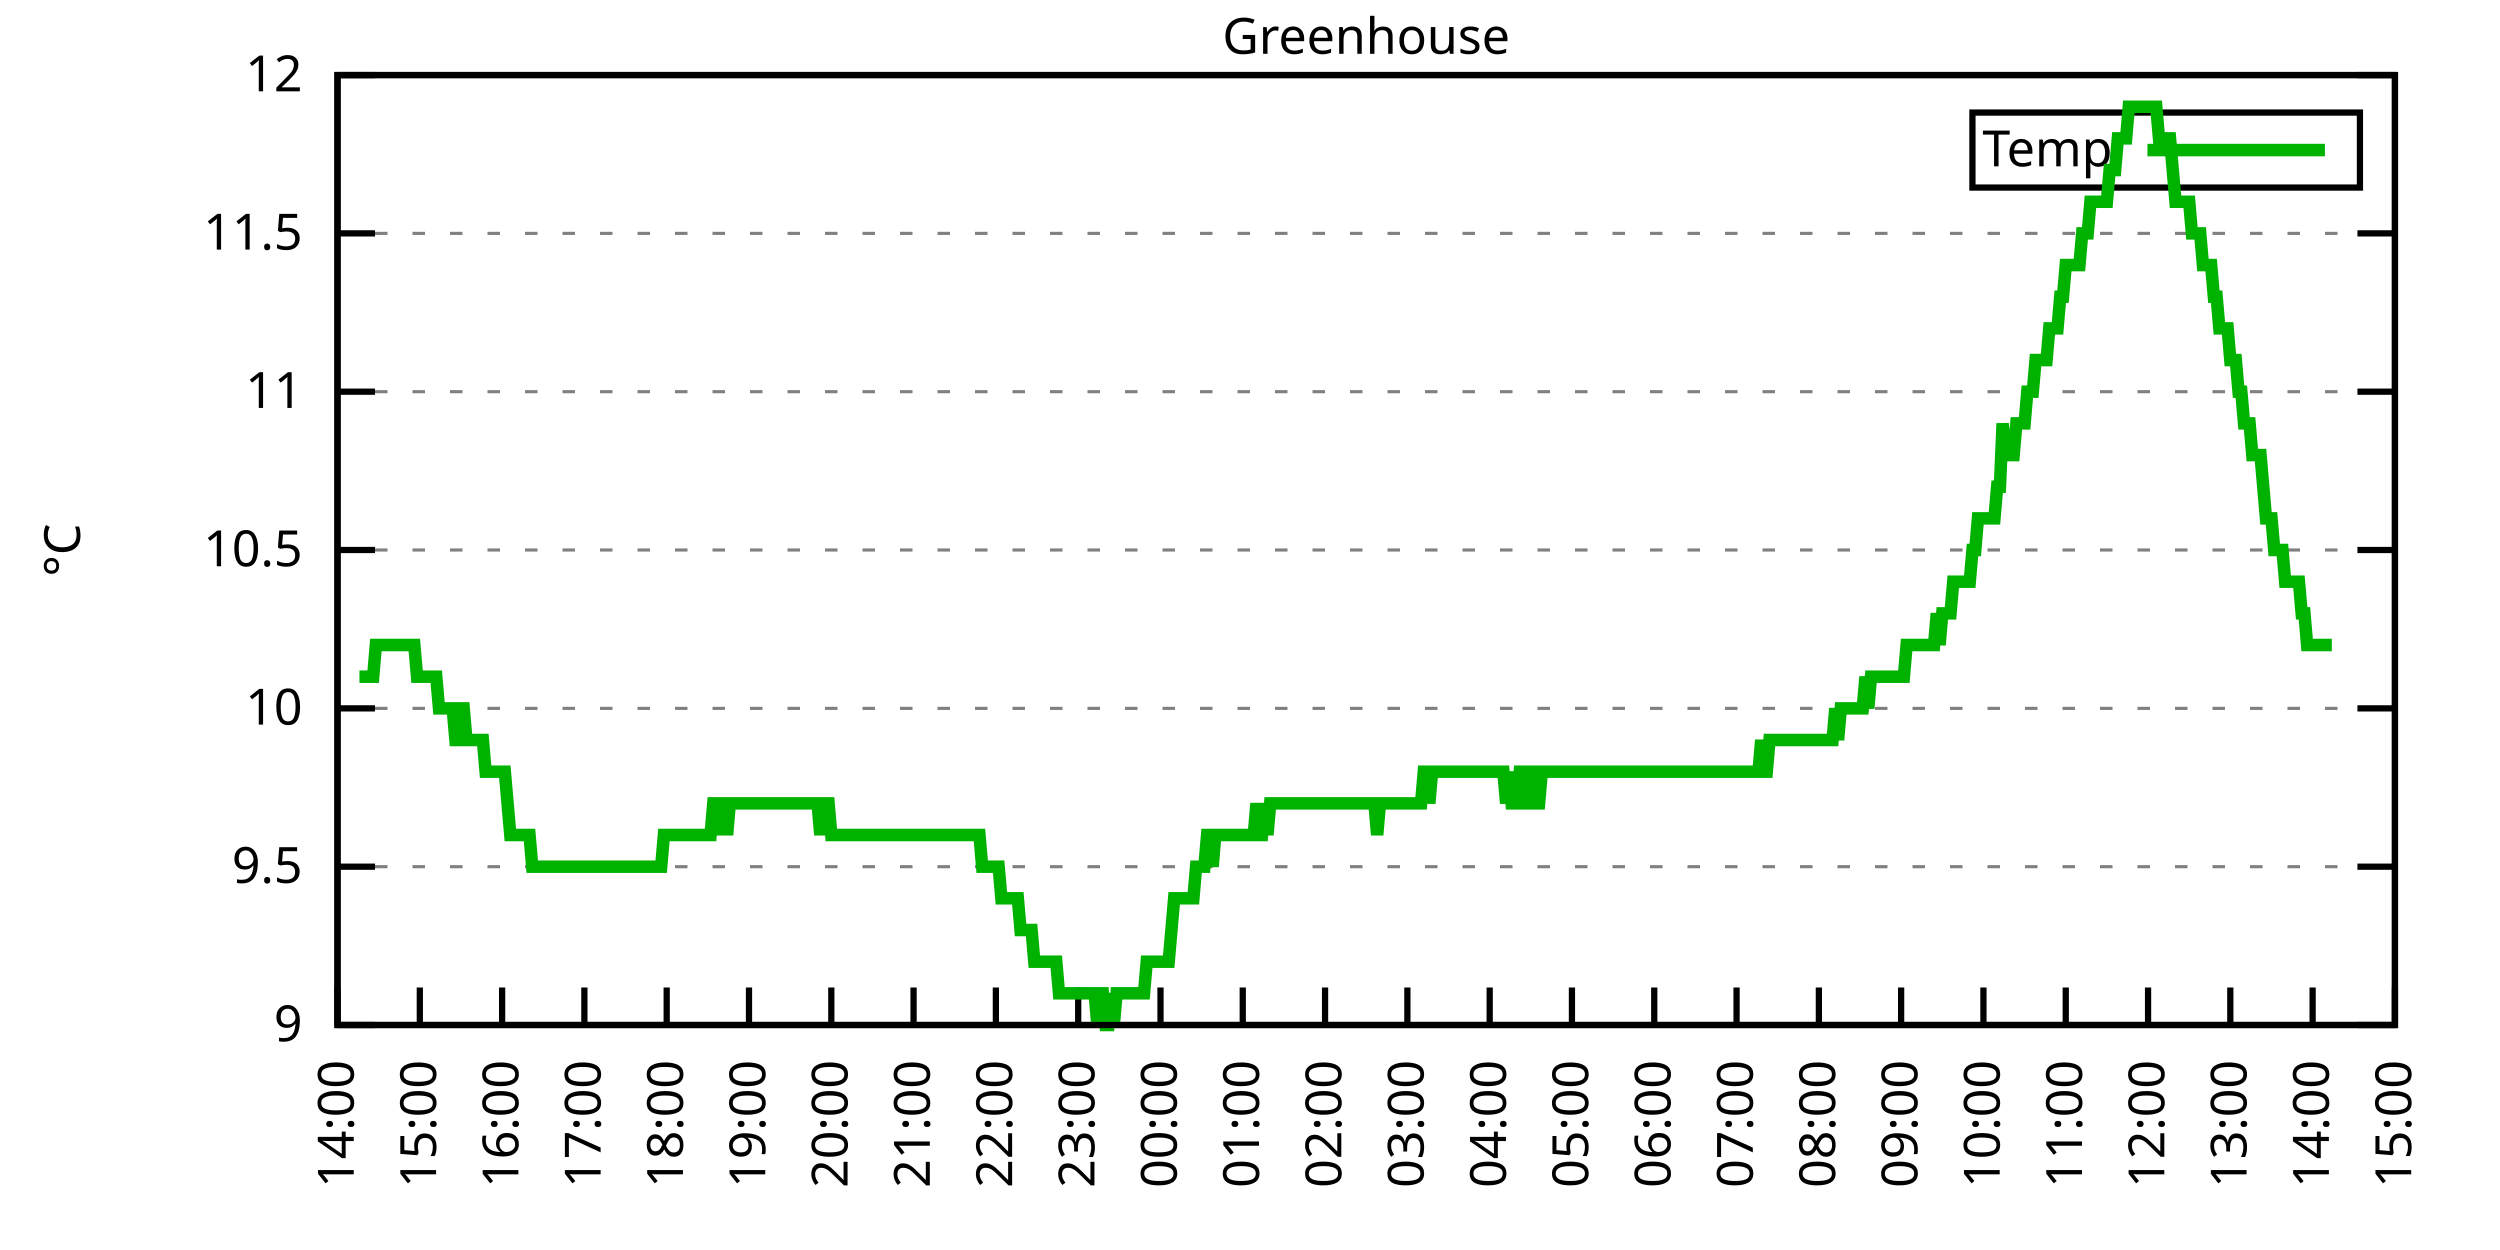
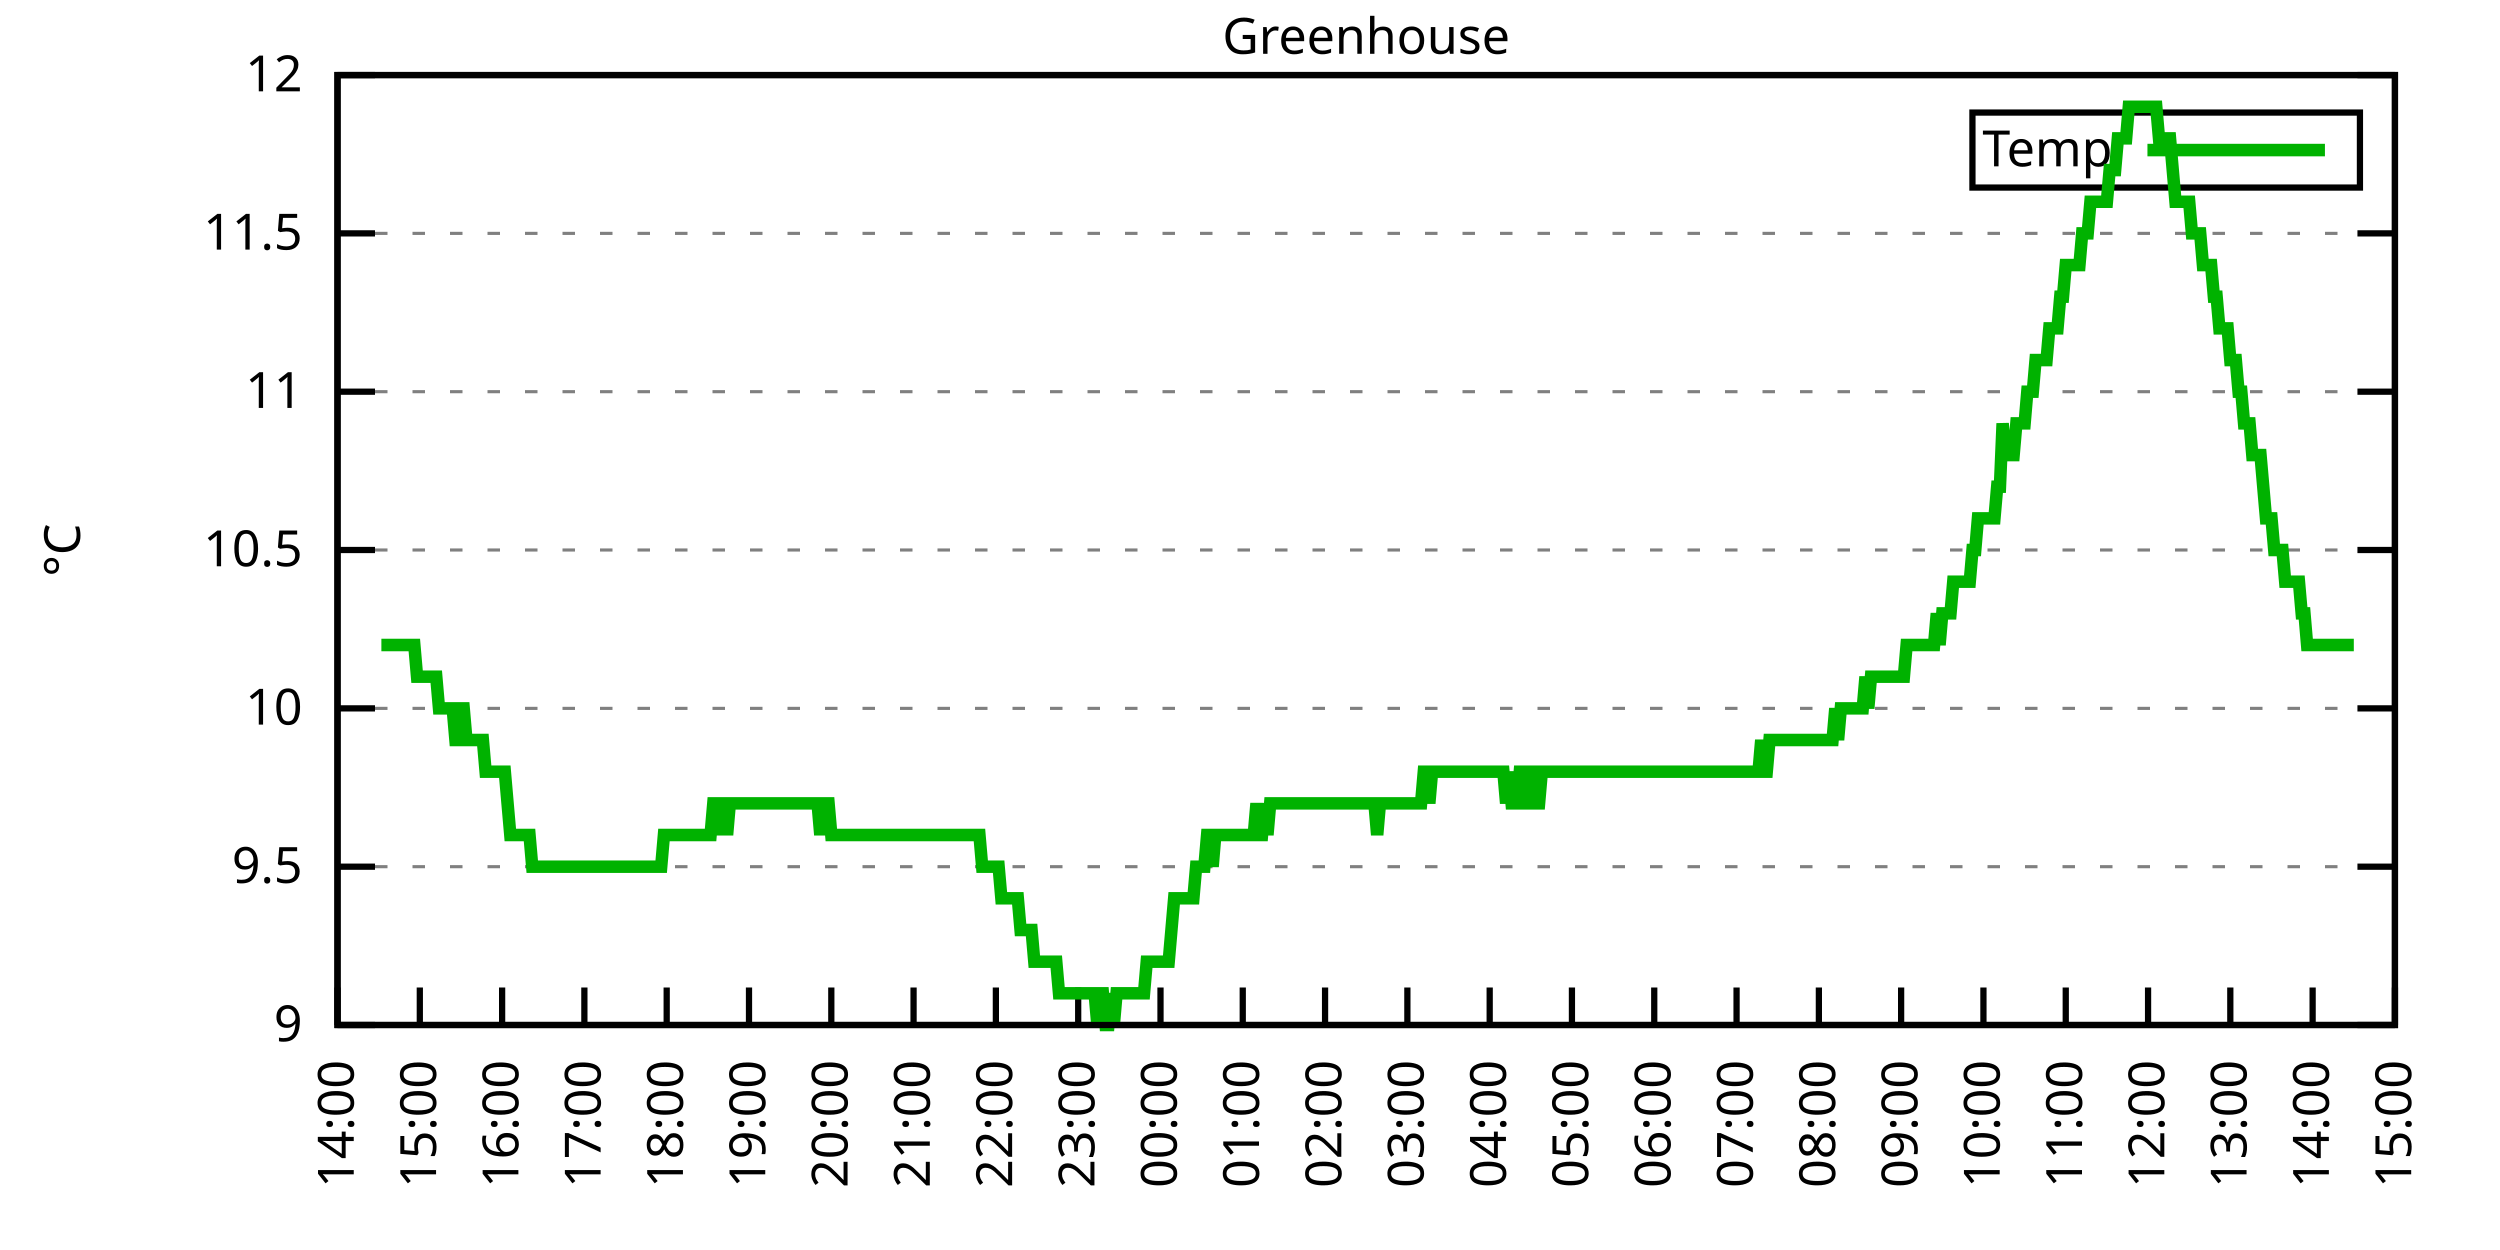
<svg xmlns="http://www.w3.org/2000/svg" xmlns:xlink="http://www.w3.org/1999/xlink" width="400" height="200" viewBox="0 0 400 200">
  <g id="gnuplot_canvas">
    <rect x="0" y="0" width="400" height="200" fill="none" />
    <defs>
      <circle id="gpDot" r="0.5" stroke-width="0.5" stroke="currentColor" />
      <path id="gpPt0" stroke-width="0.333" stroke="currentColor" d="M-1,0 h2 M0,-1 v2" />
      <path id="gpPt1" stroke-width="0.333" stroke="currentColor" d="M-1,-1 L1,1 M1,-1 L-1,1" />
      <path id="gpPt2" stroke-width="0.333" stroke="currentColor" d="M-1,0 L1,0 M0,-1 L0,1 M-1,-1 L1,1 M-1,1 L1,-1" />
      <rect id="gpPt3" stroke-width="0.333" stroke="currentColor" x="-1" y="-1" width="2" height="2" />
      <rect id="gpPt4" stroke-width="0.333" stroke="currentColor" fill="currentColor" x="-1" y="-1" width="2" height="2" />
      <circle id="gpPt5" stroke-width="0.333" stroke="currentColor" cx="0" cy="0" r="1" />
      <use xlink:href="#gpPt5" id="gpPt6" fill="currentColor" stroke="none" />
      <path id="gpPt7" stroke-width="0.333" stroke="currentColor" d="M0,-1.33 L-1.33,0.67 L1.33,0.67 z" />
      <use xlink:href="#gpPt7" id="gpPt8" fill="currentColor" stroke="none" />
      <use xlink:href="#gpPt7" id="gpPt9" stroke="currentColor" transform="rotate(180)" />
      <use xlink:href="#gpPt9" id="gpPt10" fill="currentColor" stroke="none" />
      <use xlink:href="#gpPt3" id="gpPt11" stroke="currentColor" transform="rotate(45)" />
      <use xlink:href="#gpPt11" id="gpPt12" fill="currentColor" stroke="none" />
      <path id="gpPt13" stroke-width="0.333" stroke="currentColor" d="M0,1.330 L1.265,0.411 L0.782,-1.067 L-0.782,-1.076 L-1.265,0.411 z" />
      <use xlink:href="#gpPt13" id="gpPt14" fill="currentColor" stroke="none" />
      <filter id="textbox" filterUnits="objectBoundingBox" x="0" y="0" height="1" width="1">
        <feFlood flood-color="white" flood-opacity="1" result="bgnd" />
        <feComposite in="SourceGraphic" in2="bgnd" operator="atop" />
      </filter>
      <filter id="greybox" filterUnits="objectBoundingBox" x="0" y="0" height="1" width="1">
        <feFlood flood-color="lightgrey" flood-opacity="1" result="grey" />
        <feComposite in="SourceGraphic" in2="grey" operator="atop" />
      </filter>
    </defs>
    <g fill="none" color="white" stroke="currentColor" stroke-width="1.00" stroke-linecap="butt" stroke-linejoin="miter">
</g>
    <g fill="none" color="black" stroke="currentColor" stroke-width="1.00" stroke-linecap="butt" stroke-linejoin="miter">
      <g stroke="none" shape-rendering="crispEdges">
        <polygon fill="rgb(255, 255, 255)" points="54.00,164.00 383.18,164.00 383.18,12.02 54.00,12.02 " />
      </g>
    </g>
    <g fill="none" color="black" stroke="currentColor" stroke-width="1.00" stroke-linecap="butt" stroke-linejoin="miter">
</g>
    <g fill="none" color="black" stroke="black" stroke-width="0.50" stroke-linecap="butt" stroke-linejoin="miter">
</g>
    <g fill="none" color="gray" stroke="currentColor" stroke-width="0.50" stroke-linecap="butt" stroke-linejoin="miter">
      <path stroke="gray" stroke-dasharray="2,4" class="gridline" d="M54.00,164.00 L383.19,164.00  " />
    </g>
    <g fill="none" color="gray" stroke="gray" stroke-width="1.00" stroke-linecap="butt" stroke-linejoin="miter">
</g>
    <g fill="none" color="black" stroke="currentColor" stroke-width="1.00" stroke-linecap="butt" stroke-linejoin="miter">
      <path stroke="black" d="M54.00,164.00 L60.00,164.00 M383.19,164.00 L377.19,164.00  " />
      <g transform="translate(48.40,166.60)" stroke="none" fill="black" font-family="Sans" font-size="8.00" text-anchor="end">
        <text>
          <tspan font-family="Sans"> 9</tspan>
        </text>
      </g>
    </g>
    <g fill="none" color="black" stroke="currentColor" stroke-width="1.00" stroke-linecap="butt" stroke-linejoin="miter">
</g>
    <g fill="none" color="black" stroke="black" stroke-width="0.50" stroke-linecap="butt" stroke-linejoin="miter">
</g>
    <g fill="none" color="gray" stroke="currentColor" stroke-width="0.50" stroke-linecap="butt" stroke-linejoin="miter">
      <path stroke="gray" stroke-dasharray="2,4" class="gridline" d="M54.00,138.67 L383.19,138.67  " />
    </g>
    <g fill="none" color="gray" stroke="gray" stroke-width="1.00" stroke-linecap="butt" stroke-linejoin="miter">
</g>
    <g fill="none" color="black" stroke="currentColor" stroke-width="1.00" stroke-linecap="butt" stroke-linejoin="miter">
      <path stroke="black" d="M54.00,138.67 L60.00,138.67 M383.19,138.67 L377.19,138.67  " />
      <g transform="translate(48.40,141.27)" stroke="none" fill="black" font-family="Sans" font-size="8.00" text-anchor="end">
        <text>
          <tspan font-family="Sans"> 9.5</tspan>
        </text>
      </g>
    </g>
    <g fill="none" color="black" stroke="currentColor" stroke-width="1.00" stroke-linecap="butt" stroke-linejoin="miter">
</g>
    <g fill="none" color="black" stroke="black" stroke-width="0.50" stroke-linecap="butt" stroke-linejoin="miter">
</g>
    <g fill="none" color="gray" stroke="currentColor" stroke-width="0.50" stroke-linecap="butt" stroke-linejoin="miter">
      <path stroke="gray" stroke-dasharray="2,4" class="gridline" d="M54.00,113.34 L383.19,113.34  " />
    </g>
    <g fill="none" color="gray" stroke="gray" stroke-width="1.00" stroke-linecap="butt" stroke-linejoin="miter">
</g>
    <g fill="none" color="black" stroke="currentColor" stroke-width="1.00" stroke-linecap="butt" stroke-linejoin="miter">
      <path stroke="black" d="M54.00,113.34 L60.00,113.34 M383.19,113.34 L377.19,113.34  " />
      <g transform="translate(48.40,115.94)" stroke="none" fill="black" font-family="Sans" font-size="8.00" text-anchor="end">
        <text>
          <tspan font-family="Sans"> 10</tspan>
        </text>
      </g>
    </g>
    <g fill="none" color="black" stroke="currentColor" stroke-width="1.00" stroke-linecap="butt" stroke-linejoin="miter">
</g>
    <g fill="none" color="black" stroke="black" stroke-width="0.50" stroke-linecap="butt" stroke-linejoin="miter">
</g>
    <g fill="none" color="gray" stroke="currentColor" stroke-width="0.50" stroke-linecap="butt" stroke-linejoin="miter">
      <path stroke="gray" stroke-dasharray="2,4" class="gridline" d="M54.00,88.00 L383.19,88.00  " />
    </g>
    <g fill="none" color="gray" stroke="gray" stroke-width="1.00" stroke-linecap="butt" stroke-linejoin="miter">
</g>
    <g fill="none" color="black" stroke="currentColor" stroke-width="1.00" stroke-linecap="butt" stroke-linejoin="miter">
      <path stroke="black" d="M54.00,88.00 L60.00,88.00 M383.19,88.00 L377.19,88.00  " />
      <g transform="translate(48.40,90.60)" stroke="none" fill="black" font-family="Sans" font-size="8.00" text-anchor="end">
        <text>
          <tspan font-family="Sans"> 10.5</tspan>
        </text>
      </g>
    </g>
    <g fill="none" color="black" stroke="currentColor" stroke-width="1.00" stroke-linecap="butt" stroke-linejoin="miter">
</g>
    <g fill="none" color="black" stroke="black" stroke-width="0.50" stroke-linecap="butt" stroke-linejoin="miter">
</g>
    <g fill="none" color="gray" stroke="currentColor" stroke-width="0.50" stroke-linecap="butt" stroke-linejoin="miter">
      <path stroke="gray" stroke-dasharray="2,4" class="gridline" d="M54.00,62.67 L383.19,62.67  " />
    </g>
    <g fill="none" color="gray" stroke="gray" stroke-width="1.00" stroke-linecap="butt" stroke-linejoin="miter">
</g>
    <g fill="none" color="black" stroke="currentColor" stroke-width="1.00" stroke-linecap="butt" stroke-linejoin="miter">
      <path stroke="black" d="M54.00,62.67 L60.00,62.67 M383.19,62.67 L377.19,62.67  " />
      <g transform="translate(48.40,65.27)" stroke="none" fill="black" font-family="Sans" font-size="8.00" text-anchor="end">
        <text>
          <tspan font-family="Sans"> 11</tspan>
        </text>
      </g>
    </g>
    <g fill="none" color="black" stroke="currentColor" stroke-width="1.00" stroke-linecap="butt" stroke-linejoin="miter">
</g>
    <g fill="none" color="black" stroke="black" stroke-width="0.50" stroke-linecap="butt" stroke-linejoin="miter">
</g>
    <g fill="none" color="gray" stroke="currentColor" stroke-width="0.50" stroke-linecap="butt" stroke-linejoin="miter">
      <path stroke="gray" stroke-dasharray="2,4" class="gridline" d="M54.00,37.34 L383.19,37.34  " />
    </g>
    <g fill="none" color="gray" stroke="gray" stroke-width="1.00" stroke-linecap="butt" stroke-linejoin="miter">
</g>
    <g fill="none" color="black" stroke="currentColor" stroke-width="1.00" stroke-linecap="butt" stroke-linejoin="miter">
      <path stroke="black" d="M54.00,37.34 L60.00,37.34 M383.19,37.34 L377.19,37.34  " />
      <g transform="translate(48.40,39.94)" stroke="none" fill="black" font-family="Sans" font-size="8.00" text-anchor="end">
        <text>
          <tspan font-family="Sans"> 11.5</tspan>
        </text>
      </g>
    </g>
    <g fill="none" color="black" stroke="currentColor" stroke-width="1.00" stroke-linecap="butt" stroke-linejoin="miter">
</g>
    <g fill="none" color="black" stroke="black" stroke-width="0.50" stroke-linecap="butt" stroke-linejoin="miter">
</g>
    <g fill="none" color="gray" stroke="currentColor" stroke-width="0.50" stroke-linecap="butt" stroke-linejoin="miter">
      <path stroke="gray" stroke-dasharray="2,4" class="gridline" d="M54.00,12.01 L383.19,12.01  " />
    </g>
    <g fill="none" color="gray" stroke="gray" stroke-width="1.00" stroke-linecap="butt" stroke-linejoin="miter">
</g>
    <g fill="none" color="black" stroke="currentColor" stroke-width="1.00" stroke-linecap="butt" stroke-linejoin="miter">
      <path stroke="black" d="M54.00,12.01 L60.00,12.01 M383.19,12.01 L377.19,12.01  " />
      <g transform="translate(48.40,14.61)" stroke="none" fill="black" font-family="Sans" font-size="8.00" text-anchor="end">
        <text>
          <tspan font-family="Sans"> 12</tspan>
        </text>
      </g>
    </g>
    <g fill="none" color="black" stroke="currentColor" stroke-width="1.00" stroke-linecap="butt" stroke-linejoin="miter">
      <path stroke="black" d="M54.00,164.00 L54.00,158.00  " />
      <g transform="translate(56.60,169.60) rotate(270.00)" stroke="none" fill="black" font-family="Sans" font-size="8.00" text-anchor="end">
        <text>
          <tspan font-family="Sans">14:00</tspan>
        </text>
      </g>
    </g>
    <g fill="none" color="black" stroke="currentColor" stroke-width="1.00" stroke-linecap="butt" stroke-linejoin="miter">
      <path stroke="black" d="M67.17,164.00 L67.17,158.00  " />
      <g transform="translate(69.77,169.60) rotate(270.00)" stroke="none" fill="black" font-family="Sans" font-size="8.00" text-anchor="end">
        <text>
          <tspan font-family="Sans">15:00</tspan>
        </text>
      </g>
    </g>
    <g fill="none" color="black" stroke="currentColor" stroke-width="1.00" stroke-linecap="butt" stroke-linejoin="miter">
      <path stroke="black" d="M80.34,164.00 L80.34,158.00  " />
      <g transform="translate(82.94,169.60) rotate(270.00)" stroke="none" fill="black" font-family="Sans" font-size="8.00" text-anchor="end">
        <text>
          <tspan font-family="Sans">16:00</tspan>
        </text>
      </g>
    </g>
    <g fill="none" color="black" stroke="currentColor" stroke-width="1.00" stroke-linecap="butt" stroke-linejoin="miter">
      <path stroke="black" d="M93.50,164.00 L93.50,158.00  " />
      <g transform="translate(96.10,169.60) rotate(270.00)" stroke="none" fill="black" font-family="Sans" font-size="8.00" text-anchor="end">
        <text>
          <tspan font-family="Sans">17:00</tspan>
        </text>
      </g>
    </g>
    <g fill="none" color="black" stroke="currentColor" stroke-width="1.00" stroke-linecap="butt" stroke-linejoin="miter">
      <path stroke="black" d="M106.67,164.00 L106.67,158.00  " />
      <g transform="translate(109.27,169.60) rotate(270.00)" stroke="none" fill="black" font-family="Sans" font-size="8.00" text-anchor="end">
        <text>
          <tspan font-family="Sans">18:00</tspan>
        </text>
      </g>
    </g>
    <g fill="none" color="black" stroke="currentColor" stroke-width="1.00" stroke-linecap="butt" stroke-linejoin="miter">
      <path stroke="black" d="M119.84,164.00 L119.84,158.00  " />
      <g transform="translate(122.44,169.60) rotate(270.00)" stroke="none" fill="black" font-family="Sans" font-size="8.00" text-anchor="end">
        <text>
          <tspan font-family="Sans">19:00</tspan>
        </text>
      </g>
    </g>
    <g fill="none" color="black" stroke="currentColor" stroke-width="1.00" stroke-linecap="butt" stroke-linejoin="miter">
      <path stroke="black" d="M133.01,164.00 L133.01,158.00  " />
      <g transform="translate(135.61,169.60) rotate(270.00)" stroke="none" fill="black" font-family="Sans" font-size="8.00" text-anchor="end">
        <text>
          <tspan font-family="Sans">20:00</tspan>
        </text>
      </g>
    </g>
    <g fill="none" color="black" stroke="currentColor" stroke-width="1.00" stroke-linecap="butt" stroke-linejoin="miter">
      <path stroke="black" d="M146.17,164.00 L146.17,158.00  " />
      <g transform="translate(148.77,169.60) rotate(270.00)" stroke="none" fill="black" font-family="Sans" font-size="8.00" text-anchor="end">
        <text>
          <tspan font-family="Sans">21:00</tspan>
        </text>
      </g>
    </g>
    <g fill="none" color="black" stroke="currentColor" stroke-width="1.00" stroke-linecap="butt" stroke-linejoin="miter">
      <path stroke="black" d="M159.34,164.00 L159.34,158.00  " />
      <g transform="translate(161.94,169.60) rotate(270.00)" stroke="none" fill="black" font-family="Sans" font-size="8.00" text-anchor="end">
        <text>
          <tspan font-family="Sans">22:00</tspan>
        </text>
      </g>
    </g>
    <g fill="none" color="black" stroke="currentColor" stroke-width="1.00" stroke-linecap="butt" stroke-linejoin="miter">
      <path stroke="black" d="M172.51,164.00 L172.51,158.00  " />
      <g transform="translate(175.11,169.60) rotate(270.00)" stroke="none" fill="black" font-family="Sans" font-size="8.00" text-anchor="end">
        <text>
          <tspan font-family="Sans">23:00</tspan>
        </text>
      </g>
    </g>
    <g fill="none" color="black" stroke="currentColor" stroke-width="1.00" stroke-linecap="butt" stroke-linejoin="miter">
      <path stroke="black" d="M185.68,164.00 L185.68,158.00  " />
      <g transform="translate(188.28,169.60) rotate(270.00)" stroke="none" fill="black" font-family="Sans" font-size="8.00" text-anchor="end">
        <text>
          <tspan font-family="Sans">00:00</tspan>
        </text>
      </g>
    </g>
    <g fill="none" color="black" stroke="currentColor" stroke-width="1.00" stroke-linecap="butt" stroke-linejoin="miter">
      <path stroke="black" d="M198.84,164.00 L198.84,158.00  " />
      <g transform="translate(201.44,169.60) rotate(270.00)" stroke="none" fill="black" font-family="Sans" font-size="8.00" text-anchor="end">
        <text>
          <tspan font-family="Sans">01:00</tspan>
        </text>
      </g>
    </g>
    <g fill="none" color="black" stroke="currentColor" stroke-width="1.00" stroke-linecap="butt" stroke-linejoin="miter">
      <path stroke="black" d="M212.01,164.00 L212.01,158.00  " />
      <g transform="translate(214.61,169.60) rotate(270.00)" stroke="none" fill="black" font-family="Sans" font-size="8.00" text-anchor="end">
        <text>
          <tspan font-family="Sans">02:00</tspan>
        </text>
      </g>
    </g>
    <g fill="none" color="black" stroke="currentColor" stroke-width="1.00" stroke-linecap="butt" stroke-linejoin="miter">
      <path stroke="black" d="M225.18,164.00 L225.18,158.00  " />
      <g transform="translate(227.78,169.60) rotate(270.00)" stroke="none" fill="black" font-family="Sans" font-size="8.00" text-anchor="end">
        <text>
          <tspan font-family="Sans">03:00</tspan>
        </text>
      </g>
    </g>
    <g fill="none" color="black" stroke="currentColor" stroke-width="1.00" stroke-linecap="butt" stroke-linejoin="miter">
      <path stroke="black" d="M238.35,164.00 L238.35,158.00  " />
      <g transform="translate(240.95,169.60) rotate(270.00)" stroke="none" fill="black" font-family="Sans" font-size="8.00" text-anchor="end">
        <text>
          <tspan font-family="Sans">04:00</tspan>
        </text>
      </g>
    </g>
    <g fill="none" color="black" stroke="currentColor" stroke-width="1.00" stroke-linecap="butt" stroke-linejoin="miter">
      <path stroke="black" d="M251.51,164.00 L251.51,158.00  " />
      <g transform="translate(254.11,169.60) rotate(270.00)" stroke="none" fill="black" font-family="Sans" font-size="8.00" text-anchor="end">
        <text>
          <tspan font-family="Sans">05:00</tspan>
        </text>
      </g>
    </g>
    <g fill="none" color="black" stroke="currentColor" stroke-width="1.00" stroke-linecap="butt" stroke-linejoin="miter">
      <path stroke="black" d="M264.68,164.00 L264.68,158.00  " />
      <g transform="translate(267.28,169.60) rotate(270.00)" stroke="none" fill="black" font-family="Sans" font-size="8.00" text-anchor="end">
        <text>
          <tspan font-family="Sans">06:00</tspan>
        </text>
      </g>
    </g>
    <g fill="none" color="black" stroke="currentColor" stroke-width="1.00" stroke-linecap="butt" stroke-linejoin="miter">
      <path stroke="black" d="M277.85,164.00 L277.85,158.00  " />
      <g transform="translate(280.45,169.60) rotate(270.00)" stroke="none" fill="black" font-family="Sans" font-size="8.00" text-anchor="end">
        <text>
          <tspan font-family="Sans">07:00</tspan>
        </text>
      </g>
    </g>
    <g fill="none" color="black" stroke="currentColor" stroke-width="1.00" stroke-linecap="butt" stroke-linejoin="miter">
      <path stroke="black" d="M291.02,164.00 L291.02,158.00  " />
      <g transform="translate(293.62,169.60) rotate(270.00)" stroke="none" fill="black" font-family="Sans" font-size="8.00" text-anchor="end">
        <text>
          <tspan font-family="Sans">08:00</tspan>
        </text>
      </g>
    </g>
    <g fill="none" color="black" stroke="currentColor" stroke-width="1.00" stroke-linecap="butt" stroke-linejoin="miter">
      <path stroke="black" d="M304.18,164.00 L304.18,158.00  " />
      <g transform="translate(306.78,169.60) rotate(270.00)" stroke="none" fill="black" font-family="Sans" font-size="8.00" text-anchor="end">
        <text>
          <tspan font-family="Sans">09:00</tspan>
        </text>
      </g>
    </g>
    <g fill="none" color="black" stroke="currentColor" stroke-width="1.00" stroke-linecap="butt" stroke-linejoin="miter">
      <path stroke="black" d="M317.35,164.00 L317.35,158.00  " />
      <g transform="translate(319.95,169.60) rotate(270.00)" stroke="none" fill="black" font-family="Sans" font-size="8.00" text-anchor="end">
        <text>
          <tspan font-family="Sans">10:00</tspan>
        </text>
      </g>
    </g>
    <g fill="none" color="black" stroke="currentColor" stroke-width="1.00" stroke-linecap="butt" stroke-linejoin="miter">
      <path stroke="black" d="M330.52,164.00 L330.52,158.00  " />
      <g transform="translate(333.12,169.60) rotate(270.00)" stroke="none" fill="black" font-family="Sans" font-size="8.00" text-anchor="end">
        <text>
          <tspan font-family="Sans">11:00</tspan>
        </text>
      </g>
    </g>
    <g fill="none" color="black" stroke="currentColor" stroke-width="1.00" stroke-linecap="butt" stroke-linejoin="miter">
      <path stroke="black" d="M343.69,164.00 L343.69,158.00  " />
      <g transform="translate(346.29,169.60) rotate(270.00)" stroke="none" fill="black" font-family="Sans" font-size="8.00" text-anchor="end">
        <text>
          <tspan font-family="Sans">12:00</tspan>
        </text>
      </g>
    </g>
    <g fill="none" color="black" stroke="currentColor" stroke-width="1.00" stroke-linecap="butt" stroke-linejoin="miter">
      <path stroke="black" d="M356.85,164.00 L356.85,158.00  " />
      <g transform="translate(359.45,169.60) rotate(270.00)" stroke="none" fill="black" font-family="Sans" font-size="8.00" text-anchor="end">
        <text>
          <tspan font-family="Sans">13:00</tspan>
        </text>
      </g>
    </g>
    <g fill="none" color="black" stroke="currentColor" stroke-width="1.00" stroke-linecap="butt" stroke-linejoin="miter">
      <path stroke="black" d="M370.02,164.00 L370.02,158.00  " />
      <g transform="translate(372.62,169.60) rotate(270.00)" stroke="none" fill="black" font-family="Sans" font-size="8.00" text-anchor="end">
        <text>
          <tspan font-family="Sans">14:00</tspan>
        </text>
      </g>
    </g>
    <g fill="none" color="black" stroke="currentColor" stroke-width="1.00" stroke-linecap="butt" stroke-linejoin="miter">
      <path stroke="black" d="M383.19,164.00 L383.19,158.00  " />
      <g transform="translate(385.79,169.60) rotate(270.00)" stroke="none" fill="black" font-family="Sans" font-size="8.00" text-anchor="end">
        <text>
          <tspan font-family="Sans">15:00</tspan>
        </text>
      </g>
    </g>
    <g fill="none" color="black" stroke="currentColor" stroke-width="1.00" stroke-linecap="butt" stroke-linejoin="miter">
</g>
    <g fill="none" color="black" stroke="currentColor" stroke-width="1.00" stroke-linecap="butt" stroke-linejoin="miter">
      <path stroke="black" d="M54.00,12.01 L54.00,164.00 L383.19,164.00 L383.19,12.01 L54.00,12.01 Z  " />
    </g>
    <g fill="none" color="black" stroke="currentColor" stroke-width="1.00" stroke-linecap="butt" stroke-linejoin="miter">
</g>
    <g fill="none" color="black" stroke="currentColor" stroke-width="1.00" stroke-linecap="butt" stroke-linejoin="miter">
      <path stroke="black" d="M315.59,30.01 L315.59,18.01 L377.59,18.01 L377.59,30.01 L315.59,30.01 Z  " />
    </g>
    <g id="Greenhouse_plot_1">
      <g fill="none" color="white" stroke="black" stroke-width="2.00" stroke-linecap="butt" stroke-linejoin="miter">
</g>
      <g fill="none" color="black" stroke="currentColor" stroke-width="2.00" stroke-linecap="butt" stroke-linejoin="miter">
        <g transform="translate(337.99,26.61)" stroke="none" fill="black" font-family="Sans" font-size="8.00" text-anchor="end">
          <text>
            <tspan font-family="Sans">Temp</tspan>
          </text>
        </g>
      </g>
      <g fill="none" color="black" stroke="currentColor" stroke-width="2.00" stroke-linecap="butt" stroke-linejoin="miter">
-         <path stroke="rgb(  0, 178,   0)" d="M343.59,24.01 L371.99,24.01 M57.51,108.27 L57.95,108.27 L58.39,108.27 L58.83,108.27 L59.27,108.27 L59.71,108.27   L60.14,103.20 L60.58,103.20 L61.02,103.20 L61.46,103.20 L61.90,103.20 L62.34,103.20 L62.78,103.20 L63.22,103.20   L63.66,103.20 L64.10,103.20 L64.53,103.20 L64.97,103.20 L65.41,103.20 L65.85,103.20 L66.29,103.20 L66.73,108.27   L67.17,108.27 L67.61,108.27 L68.05,108.27 L68.48,108.27 L68.92,108.27 L69.36,108.27 L69.80,108.27 L70.24,113.34   L70.68,113.34 L71.12,113.34 L71.56,113.34 L72.00,113.34 L72.43,113.34 L72.87,118.40 L73.31,118.40 L73.75,113.34   L74.19,113.34 L74.63,118.40 L75.07,118.40 L75.51,118.40 L75.95,118.40 L76.38,118.40 L76.82,118.40 L77.26,118.40   L77.70,123.47 L78.14,123.47 L78.58,123.47 L79.02,123.47 L79.46,123.47 L79.90,123.47 L80.34,123.47 L80.77,123.47   L81.21,128.54 L81.65,133.60 L82.09,133.60 L82.53,133.60 L82.97,133.60 L83.41,133.60 L83.85,133.60 L84.29,133.60   L84.72,133.60 L85.16,138.67 L85.60,138.67 L86.04,138.67 L86.48,138.67 L86.92,138.67 L87.36,138.67 L87.80,138.67   L88.24,138.67 L88.67,138.67 L89.11,138.67 L89.55,138.67 L89.99,138.67 L90.43,138.67 L90.87,138.67 L91.31,138.67   L91.75,138.67 L92.19,138.67 L92.62,138.67 L93.06,138.67 L93.50,138.67 L93.94,138.67 L94.38,138.67 L94.82,138.67   L95.26,138.67 L95.70,138.67 L96.14,138.67 L96.58,138.67 L97.01,138.67 L97.45,138.67 L97.89,138.67 L98.33,138.67   L98.77,138.67 L99.21,138.67 L99.65,138.67 L100.09,138.67 L100.53,138.67 L100.96,138.67 L101.40,138.67 L101.84,138.67   L102.28,138.67 L102.72,138.67 L103.16,138.67 L103.60,138.67 L104.04,138.67 L104.48,138.67 L104.91,138.67 L105.35,138.67   L105.79,138.67 L106.23,133.60 L106.67,133.60 L107.11,133.60 L107.55,133.60 L107.99,133.60 L108.43,133.60 L108.87,133.60   L109.30,133.60 L109.74,133.60 L110.18,133.60 L110.62,133.60 L111.06,133.60 L111.50,133.60 L111.94,133.60 L112.38,133.60   L112.82,133.60 L113.25,133.60 L113.69,133.60 L114.13,128.54 L114.57,128.54 L115.01,133.60 L115.45,128.54 L115.89,128.54   L116.33,133.60 L116.77,128.54 L117.20,128.54 L117.64,128.54 L118.08,128.54 L118.52,128.54 L118.96,128.54 L119.40,128.54   L119.84,128.54 L120.28,128.54 L120.72,128.54 L121.15,128.54 L121.59,128.54 L122.03,128.54 L122.47,128.54 L122.91,128.54   L123.35,128.54 L123.79,128.54 L124.23,128.54 L124.67,128.54 L125.11,128.54 L125.54,128.54 L125.98,128.54 L126.42,128.54   L126.86,128.54 L127.30,128.54 L127.74,128.54 L128.18,128.54 L128.62,128.54 L129.06,128.54 L129.49,128.54 L129.93,128.54   L130.37,128.54 L130.81,128.54 L131.25,133.60 L131.69,128.54 L132.13,128.54 L132.57,128.54 L133.01,133.60 L133.44,133.60   L133.88,133.60 L134.32,133.60 L134.76,133.60 L135.20,133.60 L135.64,133.60 L136.08,133.60 L136.52,133.60 L136.96,133.60   L137.39,133.60 L137.83,133.60 L138.27,133.60 L138.71,133.60 L139.15,133.60 L139.59,133.60 L140.03,133.60 L140.47,133.60   L140.91,133.60 L141.35,133.60 L141.78,133.60 L142.22,133.60 L142.66,133.60 L143.10,133.60 L143.54,133.60 L143.98,133.60   L144.42,133.60 L144.86,133.60 L145.30,133.60 L145.73,133.60 L146.17,133.60 L146.61,133.60 L147.05,133.60 L147.49,133.60   L147.93,133.60 L148.37,133.60 L148.81,133.60 L149.25,133.60 L149.68,133.60 L150.12,133.60 L150.56,133.60 L151.00,133.60   L151.44,133.60 L151.88,133.60 L152.32,133.60 L152.76,133.60 L153.20,133.60 L153.63,133.60 L154.07,133.60 L154.51,133.60   L154.95,133.60 L155.39,133.60 L155.83,133.60 L156.27,133.60 L156.71,133.60 L157.15,138.67 L157.59,138.67 L158.02,138.67   L158.46,138.67 L158.90,138.67 L159.34,138.67 L159.78,138.67 L160.22,143.73 L160.66,143.73 L161.10,143.73 L161.54,143.73   L161.97,143.73 L162.41,143.73 L162.85,143.73 L163.29,148.80 L163.73,148.80 L164.17,148.80 L164.61,148.80 L165.05,148.80   L165.49,153.87 L165.92,153.87 L166.36,153.87 L166.80,153.87 L167.24,153.87 L167.68,153.87 L168.12,153.87 L168.56,153.87   L169.00,153.87 L169.44,158.93 L169.87,158.93 L170.31,158.93 L170.75,158.93 L171.19,158.93 L171.63,158.93 L172.07,158.93   L172.51,158.93 L172.95,158.93 L173.39,158.93 L173.83,158.93 L174.26,158.93 L174.70,158.93 L175.14,158.93 L175.58,164.00   L176.02,158.93 L176.46,158.93 L176.90,164.00 L177.34,164.00 L177.78,158.93 L178.21,164.00 L178.65,158.93 L179.09,158.93   L179.53,158.93 L179.97,158.93 L180.41,158.93 L180.85,158.93 L181.29,158.93 L181.73,158.93 L182.16,158.93 L182.60,158.93   L183.04,158.93 L183.48,153.87 L183.92,153.87 L184.36,153.87 L184.80,153.87 L185.24,153.87 L185.68,153.87 L186.11,153.87   L186.55,153.87 L186.99,153.87 L187.43,148.80 L187.87,143.73 L188.31,143.73 L188.75,143.73 L189.19,143.73 L189.63,143.73   L190.07,143.73 L190.50,143.73 L190.94,143.73 L191.38,138.67 L191.82,138.67 L192.26,138.67 L192.70,138.67 L193.14,133.60   L193.58,133.60 L194.02,138.67 L194.45,133.60 L194.89,133.60 L195.33,133.60 L195.77,133.60 L196.21,133.60 L196.65,133.60   L197.09,133.60 L197.53,133.60 L197.97,133.60 L198.40,133.60 L198.84,133.60 L199.28,133.60 L199.72,133.60 L200.16,133.60   L200.60,133.60 L201.04,128.54 L201.48,133.60 L201.92,133.60 L202.35,128.54 L202.79,133.60 L203.23,128.54 L203.67,128.54   L204.11,128.54 L204.55,128.54 L204.99,128.54 L205.43,128.54 L205.87,128.54 L206.31,128.54 L206.74,128.54 L207.18,128.54   L207.62,128.54 L208.06,128.54 L208.50,128.54 L208.94,128.54 L209.38,128.54 L209.82,128.54 L210.26,128.54 L210.69,128.54   L211.13,128.54 L211.57,128.54 L212.01,128.54 L212.45,128.54 L212.89,128.54 L213.33,128.54 L213.77,128.54 L214.21,128.54   L214.64,128.54 L215.08,128.54 L215.52,128.54 L215.96,128.54 L216.40,128.54 L216.84,128.54 L217.28,128.54 L217.72,128.54   L218.16,128.54 L218.60,128.54 L219.03,128.54 L219.47,128.54 L219.91,128.54 L220.35,133.60 L220.79,128.54 L221.23,128.54   L221.67,128.54 L222.11,128.54 L222.55,128.54 L222.98,128.54 L223.42,128.54 L223.86,128.54 L224.30,128.54 L224.74,128.54   L225.18,128.54 L225.62,128.54 L226.06,128.54 L226.50,128.54 L226.93,128.54 L227.37,128.54 L227.81,123.47 L228.25,123.47   L228.69,128.54 L229.13,123.47 L229.57,123.47 L230.01,123.47 L230.45,123.47 L230.88,123.47 L231.32,123.47 L231.76,123.47   L232.20,123.47 L232.64,123.47 L233.08,123.47 L233.52,123.47 L233.96,123.47 L234.40,123.47 L234.84,123.47 L235.27,123.47   L235.71,123.47 L236.15,123.47 L236.59,123.47 L237.03,123.47 L237.47,123.47 L237.91,123.47 L238.35,123.47 L238.79,123.47   L239.22,123.47 L239.66,123.47 L240.10,123.47 L240.54,123.47 L240.98,128.54 L241.42,123.47 L241.86,128.54 L242.30,128.54   L242.74,128.54 L243.17,123.47 L243.61,123.47 L244.05,128.54 L244.49,128.54 L244.93,123.47 L245.37,123.47 L245.81,128.54   L246.25,128.54 L246.69,123.47 L247.12,123.47 L247.56,123.47 L248.00,123.47 L248.44,123.47 L248.88,123.47 L249.32,123.47   L249.76,123.47 L250.20,123.47 L250.64,123.47 L251.08,123.47 L251.51,123.47 L251.95,123.47 L252.39,123.47 L252.83,123.47   L253.27,123.47 L253.71,123.47 L254.15,123.47 L254.59,123.47 L255.03,123.47 L255.46,123.47 L255.90,123.47 L256.34,123.47   L256.78,123.47 L257.22,123.47 L257.66,123.47 L258.10,123.47 L258.54,123.47 L258.98,123.47 L259.41,123.47 L259.85,123.47   L260.29,123.47 L260.73,123.47 L261.17,123.47 L261.61,123.47 L262.05,123.47 L262.49,123.47 L262.93,123.47 L263.36,123.47   L263.80,123.47 L264.24,123.47 L264.68,123.47 L265.12,123.47 L265.56,123.47 L266.00,123.47 L266.44,123.47 L266.88,123.47   L267.32,123.47 L267.75,123.47 L268.19,123.47 L268.63,123.47 L269.07,123.47 L269.51,123.47 L269.95,123.47 L270.39,123.47   L270.83,123.47 L271.27,123.47 L271.70,123.47 L272.14,123.47 L272.58,123.47 L273.02,123.47 L273.46,123.47 L273.90,123.47   L274.34,123.47 L274.78,123.47 L275.22,123.47 L275.65,123.47 L276.09,123.47 L276.53,123.47 L276.97,123.47 L277.41,123.47   L277.85,123.47 L278.29,123.47 L278.73,123.47 L279.17,123.47 L279.60,123.47 L280.04,123.47 L280.48,123.47 L280.92,123.47   L281.36,123.47 L281.80,118.40 L282.24,123.47 L282.68,123.47 L283.12,118.40 L283.56,118.40 L283.99,118.40 L284.43,118.40   L284.87,118.40 L285.31,118.40 L285.75,118.40 L286.19,118.40 L286.63,118.40 L287.07,118.40 L287.51,118.40 L287.94,118.40   L288.38,118.40 L288.82,118.40 L289.26,118.40 L289.70,118.40 L290.14,118.40 L290.58,118.40 L291.02,118.40 L291.46,118.40   L291.89,118.40 L292.33,118.40 L292.77,118.40 L293.21,118.40 L293.65,113.34 L294.09,118.40 L294.53,113.34 L294.97,113.34   L295.41,113.34 L295.84,113.34 L296.28,113.34 L296.72,113.34 L297.16,113.34 L297.60,113.34 L298.04,113.34 L298.48,108.27   L298.92,113.34 L299.36,108.27 L299.80,108.27 L300.23,108.27 L300.67,108.27 L301.11,108.27 L301.55,108.27 L301.99,108.27   L302.43,108.27 L302.87,108.27 L303.31,108.27 L303.75,108.27 L304.18,108.27 L304.62,108.27 L305.06,103.20 L305.50,103.20   L305.94,103.20 L306.38,103.20 L306.82,103.20 L307.26,103.20 L307.70,103.20 L308.13,103.20 L308.57,103.20 L309.01,103.20   L309.45,103.20 L309.89,98.14 L310.33,103.20 L310.77,98.14 L311.21,98.14 L311.65,98.14 L312.08,98.14 L312.52,93.07   L312.96,93.07 L313.40,93.07 L313.84,93.07 L314.28,93.07 L314.72,93.07 L315.16,93.07 L315.60,88.00 L316.04,88.00   L316.47,82.94 L316.91,82.94 L317.35,82.94 L317.79,82.94 L318.23,82.94 L318.67,82.94 L319.11,82.94 L319.55,77.87   L319.99,77.87 L320.42,67.74 L320.86,72.81 L321.30,72.81 L321.74,72.81 L322.18,72.81 L322.62,67.74 L323.06,67.74   L323.50,67.74 L323.94,67.74 L324.37,62.67 L324.81,62.67 L325.25,62.67 L325.69,57.61 L326.13,57.61 L326.57,57.61   L327.01,57.61 L327.45,57.61 L327.89,52.54 L328.33,52.54 L328.76,52.54 L329.20,52.54 L329.64,47.47 L330.08,47.47   L330.52,42.41 L330.96,42.41 L331.40,42.41 L331.84,42.41 L332.28,42.41 L332.71,42.41 L333.15,37.34 L333.59,37.34   L334.03,37.34 L334.47,32.28 L334.91,32.28 L335.35,32.28 L335.79,32.28 L336.23,32.28 L336.66,32.28 L337.10,32.28   L337.54,27.21 L337.98,27.21 L338.42,27.21 L338.86,22.14 L339.30,22.14 L339.74,22.14 L340.18,22.14 L340.61,17.08   L341.05,17.08 L341.49,17.08 L341.93,17.08 L342.37,17.08 L342.81,17.08 L343.25,17.08 L343.69,17.08 L344.13,17.08   L344.57,17.08 L345.00,17.08 L345.44,22.14 L345.88,22.14 L346.32,22.14 L346.76,22.14 L347.20,22.14 L347.64,27.21   L348.08,32.28 L348.52,32.28 L348.95,32.28 L349.39,32.28 L349.83,32.28 L350.27,32.28 L350.71,37.34 L351.15,37.34   L351.59,37.34 L352.03,37.34 L352.47,42.41 L352.90,42.41 L353.34,42.41 L353.78,42.41 L354.22,47.47 L354.66,47.47   L355.10,52.54 L355.54,52.54 L355.98,52.54 L356.42,52.54 L356.85,57.61 L357.29,57.61 L357.73,57.61 L358.17,62.67   L358.61,62.67 L359.05,67.74 L359.49,67.74 L359.93,67.74 L360.37,72.81 L360.81,72.81 L361.24,72.81 L361.68,72.81   L362.12,77.87 L362.56,82.94 L363.00,82.94 L363.44,82.94 L363.88,88.00 L364.32,88.00 L364.76,88.00 L365.19,88.00   L365.63,93.07 L366.07,93.07 L366.51,93.07 L366.95,93.07 L367.39,93.07 L367.83,93.07 L368.27,98.14 L368.71,98.14   L369.14,103.20 L369.58,103.20 L370.02,103.20 L370.46,103.20 L370.90,103.20 L371.34,103.20 L371.78,103.20 L372.22,103.20   L372.66,103.20 L373.09,103.20  " />
+         <path stroke="rgb(  0, 178,   0)" d="M343.59,24.01 L371.99,24.01 M61.02,103.20 L61.46,103.20 L61.90,103.20 L62.34,103.20 L62.78,103.20 L63.22,103.20   L63.66,103.20 L64.10,103.20 L64.53,103.20 L64.97,103.20 L65.41,103.20 L65.85,103.20 L66.29,103.20 L66.73,108.27   L67.17,108.27 L67.61,108.27 L68.05,108.27 L68.48,108.27 L68.92,108.27 L69.36,108.27 L69.80,108.27 L70.24,113.34   L70.68,113.34 L71.12,113.34 L71.56,113.34 L72.00,113.34 L72.43,113.34 L72.87,118.40 L73.31,118.40 L73.75,113.34   L74.19,113.34 L74.63,118.40 L75.07,118.40 L75.51,118.40 L75.95,118.40 L76.38,118.40 L76.82,118.40 L77.26,118.40   L77.70,123.47 L78.14,123.47 L78.58,123.47 L79.02,123.47 L79.46,123.47 L79.90,123.47 L80.34,123.47 L80.77,123.47   L81.21,128.54 L81.65,133.60 L82.09,133.60 L82.53,133.60 L82.97,133.60 L83.41,133.60 L83.85,133.60 L84.29,133.60   L84.72,133.60 L85.16,138.67 L85.60,138.67 L86.04,138.67 L86.48,138.67 L86.92,138.67 L87.36,138.67 L87.80,138.67   L88.24,138.67 L88.67,138.67 L89.11,138.67 L89.55,138.67 L89.99,138.67 L90.43,138.67 L90.87,138.67 L91.31,138.67   L91.75,138.67 L92.19,138.67 L92.62,138.67 L93.06,138.67 L93.50,138.67 L93.94,138.67 L94.38,138.67 L94.82,138.67   L95.26,138.67 L95.70,138.67 L96.14,138.67 L96.58,138.67 L97.01,138.67 L97.45,138.67 L97.89,138.67 L98.33,138.67   L98.77,138.67 L99.21,138.67 L99.65,138.67 L100.09,138.67 L100.53,138.67 L100.96,138.67 L101.40,138.67 L101.84,138.67   L102.28,138.67 L102.72,138.67 L103.16,138.67 L103.60,138.67 L104.04,138.67 L104.48,138.67 L104.91,138.67 L105.35,138.67   L105.79,138.67 L106.23,133.60 L106.67,133.60 L107.11,133.60 L107.55,133.60 L107.99,133.60 L108.43,133.60 L108.87,133.60   L109.30,133.60 L109.74,133.60 L110.18,133.60 L110.62,133.60 L111.06,133.60 L111.50,133.60 L111.94,133.60 L112.38,133.60   L112.82,133.60 L113.25,133.60 L113.69,133.60 L114.13,128.54 L114.57,128.54 L115.01,133.60 L115.45,128.54 L115.89,128.54   L116.33,133.60 L116.77,128.54 L117.20,128.54 L117.64,128.54 L118.08,128.54 L118.52,128.54 L118.96,128.54 L119.40,128.54   L119.84,128.54 L120.28,128.54 L120.72,128.54 L121.15,128.54 L121.59,128.54 L122.03,128.54 L122.47,128.54 L122.91,128.54   L123.35,128.54 L123.79,128.54 L124.23,128.54 L124.67,128.54 L125.11,128.54 L125.54,128.54 L125.98,128.54 L126.42,128.54   L126.86,128.54 L127.30,128.54 L127.74,128.54 L128.18,128.54 L128.62,128.54 L129.06,128.54 L129.49,128.54 L129.93,128.54   L130.37,128.54 L130.81,128.54 L131.25,133.60 L131.69,128.54 L132.13,128.54 L132.57,128.54 L133.01,133.60 L133.44,133.60   L133.88,133.60 L134.32,133.60 L134.76,133.60 L135.20,133.60 L135.64,133.60 L136.08,133.60 L136.52,133.60 L136.96,133.60   L137.39,133.60 L137.83,133.60 L138.27,133.60 L138.71,133.60 L139.15,133.60 L139.59,133.60 L140.03,133.60 L140.47,133.60   L140.91,133.60 L141.35,133.60 L141.78,133.60 L142.22,133.60 L142.66,133.60 L143.10,133.60 L143.54,133.60 L143.98,133.60   L144.42,133.60 L144.86,133.60 L145.30,133.60 L145.73,133.60 L146.17,133.60 L146.61,133.60 L147.05,133.60 L147.49,133.60   L147.93,133.60 L148.37,133.60 L148.81,133.60 L149.25,133.60 L149.68,133.60 L150.12,133.60 L150.56,133.60 L151.00,133.60   L151.44,133.60 L151.88,133.60 L152.32,133.60 L152.76,133.60 L153.20,133.60 L153.63,133.60 L154.07,133.60 L154.51,133.60   L154.95,133.60 L155.39,133.60 L155.83,133.60 L156.27,133.60 L156.71,133.60 L157.15,138.67 L157.59,138.67 L158.02,138.67   L158.46,138.67 L158.90,138.67 L159.34,138.67 L159.78,138.67 L160.22,143.73 L160.66,143.73 L161.10,143.73 L161.54,143.73   L161.97,143.73 L162.41,143.73 L162.85,143.73 L163.29,148.80 L163.73,148.80 L164.17,148.80 L164.61,148.80 L165.05,148.80   L165.49,153.87 L165.92,153.87 L166.36,153.87 L166.80,153.87 L167.24,153.87 L167.68,153.87 L168.12,153.87 L168.56,153.87   L169.00,153.87 L169.44,158.93 L169.87,158.93 L170.31,158.93 L170.75,158.93 L171.19,158.93 L171.63,158.93 L172.07,158.93   L172.51,158.93 L172.95,158.93 L173.39,158.93 L173.83,158.93 L174.26,158.93 L174.70,158.93 L175.14,158.93 L175.58,164.00   L176.02,158.93 L176.46,158.93 L176.90,164.00 L177.34,164.00 L177.78,158.93 L178.21,164.00 L178.65,158.93 L179.09,158.93   L179.53,158.93 L179.97,158.93 L180.41,158.93 L180.85,158.93 L181.29,158.93 L181.73,158.93 L182.16,158.93 L182.60,158.93   L183.04,158.93 L183.48,153.87 L183.92,153.87 L184.36,153.87 L184.80,153.87 L185.24,153.87 L185.68,153.87 L186.11,153.87   L186.55,153.87 L186.99,153.87 L187.43,148.80 L187.87,143.73 L188.31,143.73 L188.75,143.73 L189.19,143.73 L189.63,143.73   L190.07,143.73 L190.50,143.73 L190.94,143.73 L191.38,138.67 L191.82,138.67 L192.26,138.67 L192.70,138.67 L193.14,133.60   L193.58,133.60 L194.02,138.67 L194.45,133.60 L194.89,133.60 L195.33,133.60 L195.77,133.60 L196.21,133.60 L196.65,133.60   L197.09,133.60 L197.53,133.60 L197.97,133.60 L198.40,133.60 L198.84,133.60 L199.28,133.60 L199.72,133.60 L200.16,133.60   L200.60,133.60 L201.04,128.54 L201.48,133.60 L201.92,133.60 L202.35,128.54 L202.79,133.60 L203.23,128.54 L203.67,128.54   L204.11,128.54 L204.55,128.54 L204.99,128.54 L205.43,128.54 L205.87,128.54 L206.31,128.54 L206.74,128.54 L207.18,128.54   L207.62,128.54 L208.06,128.54 L208.50,128.54 L208.94,128.54 L209.38,128.54 L209.82,128.54 L210.26,128.54 L210.69,128.54   L211.13,128.54 L211.57,128.54 L212.01,128.54 L212.45,128.54 L212.89,128.54 L213.33,128.54 L213.77,128.54 L214.21,128.54   L214.64,128.54 L215.08,128.54 L215.52,128.54 L215.96,128.54 L216.40,128.54 L216.84,128.54 L217.28,128.54 L217.72,128.54   L218.16,128.54 L218.60,128.54 L219.03,128.54 L219.47,128.54 L219.91,128.54 L220.35,133.60 L220.79,128.54 L221.23,128.54   L221.67,128.54 L222.11,128.54 L222.55,128.54 L222.98,128.54 L223.42,128.54 L223.86,128.54 L224.30,128.54 L224.74,128.54   L225.18,128.54 L225.62,128.54 L226.06,128.54 L226.50,128.54 L226.93,128.54 L227.37,128.54 L227.81,123.47 L228.25,123.47   L228.69,128.54 L229.13,123.47 L229.57,123.47 L230.01,123.47 L230.45,123.47 L230.88,123.47 L231.32,123.47 L231.76,123.47   L232.20,123.47 L232.64,123.47 L233.08,123.47 L233.52,123.47 L233.96,123.47 L234.40,123.47 L234.84,123.47 L235.27,123.47   L235.71,123.47 L236.15,123.47 L236.59,123.47 L237.03,123.47 L237.47,123.47 L237.91,123.47 L238.35,123.47 L238.79,123.47   L239.22,123.47 L239.66,123.47 L240.10,123.47 L240.54,123.47 L240.98,128.54 L241.42,123.47 L241.86,128.54 L242.30,128.54   L242.74,128.54 L243.17,123.47 L243.61,123.47 L244.05,128.54 L244.49,128.54 L244.93,123.47 L245.37,123.47 L245.81,128.54   L246.25,128.54 L246.69,123.47 L247.12,123.47 L247.56,123.47 L248.00,123.47 L248.44,123.47 L248.88,123.47 L249.32,123.47   L249.76,123.47 L250.20,123.47 L250.64,123.47 L251.08,123.47 L251.51,123.47 L251.95,123.47 L252.39,123.47 L252.83,123.47   L253.27,123.47 L253.71,123.47 L254.15,123.47 L254.59,123.47 L255.03,123.47 L255.46,123.47 L255.90,123.47 L256.34,123.47   L256.78,123.47 L257.22,123.47 L257.66,123.47 L258.10,123.47 L258.54,123.47 L258.98,123.47 L259.41,123.47 L259.85,123.47   L260.29,123.47 L260.73,123.47 L261.17,123.47 L261.61,123.47 L262.05,123.47 L262.49,123.47 L262.93,123.47 L263.36,123.47   L263.80,123.47 L264.24,123.47 L264.68,123.47 L265.12,123.47 L265.56,123.47 L266.00,123.47 L266.44,123.47 L266.88,123.47   L267.32,123.47 L267.75,123.47 L268.19,123.47 L268.63,123.47 L269.07,123.47 L269.51,123.47 L269.95,123.47 L270.39,123.47   L270.83,123.47 L271.27,123.47 L271.70,123.47 L272.14,123.47 L272.58,123.47 L273.02,123.47 L273.46,123.47 L273.90,123.47   L274.34,123.47 L274.78,123.47 L275.22,123.47 L275.65,123.47 L276.09,123.47 L276.53,123.47 L276.97,123.47 L277.41,123.47   L277.85,123.47 L278.29,123.47 L278.73,123.47 L279.17,123.47 L279.60,123.47 L280.04,123.47 L280.48,123.47 L280.92,123.47   L281.36,123.47 L281.80,118.40 L282.24,123.47 L282.68,123.47 L283.12,118.40 L283.56,118.40 L283.99,118.40 L284.43,118.40   L284.87,118.40 L285.31,118.40 L285.75,118.40 L286.19,118.40 L286.63,118.40 L287.07,118.40 L287.51,118.40 L287.94,118.40   L288.38,118.40 L288.82,118.40 L289.26,118.40 L289.70,118.40 L290.14,118.40 L290.58,118.40 L291.02,118.40 L291.46,118.40   L291.89,118.40 L292.33,118.40 L292.77,118.40 L293.21,118.40 L293.65,113.34 L294.09,118.40 L294.53,113.34 L294.97,113.34   L295.41,113.34 L295.84,113.34 L296.28,113.34 L296.72,113.34 L297.16,113.34 L297.60,113.34 L298.04,113.34 L298.48,108.27   L298.92,113.34 L299.36,108.27 L299.80,108.27 L300.23,108.27 L300.67,108.27 L301.11,108.27 L301.55,108.27 L301.99,108.27   L302.43,108.27 L302.87,108.27 L303.31,108.27 L303.75,108.27 L304.18,108.27 L304.62,108.27 L305.06,103.20 L305.50,103.20   L305.94,103.20 L306.38,103.20 L306.82,103.20 L307.26,103.20 L307.70,103.20 L308.13,103.20 L308.57,103.20 L309.01,103.20   L309.45,103.20 L309.89,98.14 L310.33,103.20 L310.77,98.14 L311.21,98.14 L311.65,98.14 L312.08,98.14 L312.52,93.07   L312.96,93.07 L313.40,93.07 L313.84,93.07 L314.28,93.07 L314.72,93.07 L315.16,93.07 L315.60,88.00 L316.04,88.00   L316.47,82.94 L316.91,82.94 L317.35,82.94 L317.79,82.94 L318.23,82.94 L318.67,82.94 L319.11,82.94 L319.55,77.87   L319.99,77.87 L320.42,67.74 L320.86,72.81 L321.30,72.81 L321.74,72.81 L322.18,72.81 L322.62,67.74 L323.06,67.74   L323.50,67.74 L323.94,67.74 L324.37,62.67 L324.81,62.67 L325.25,62.67 L325.69,57.61 L326.13,57.61 L326.57,57.61   L327.01,57.61 L327.45,57.61 L327.89,52.54 L328.33,52.54 L328.76,52.54 L329.20,52.54 L329.64,47.47 L330.08,47.47   L330.52,42.41 L330.96,42.41 L331.40,42.41 L331.84,42.41 L332.28,42.41 L332.71,42.41 L333.15,37.34 L333.59,37.34   L334.03,37.34 L334.47,32.28 L334.91,32.28 L335.35,32.28 L335.79,32.28 L336.23,32.28 L336.66,32.28 L337.10,32.28   L337.54,27.21 L337.98,27.21 L338.42,27.21 L338.86,22.14 L339.30,22.14 L339.74,22.14 L340.18,22.14 L340.61,17.08   L341.05,17.08 L341.49,17.08 L341.93,17.08 L342.37,17.08 L342.81,17.08 L343.25,17.08 L343.69,17.08 L344.13,17.08   L344.57,17.08 L345.00,17.08 L345.44,22.14 L345.88,22.14 L346.32,22.14 L346.76,22.14 L347.20,22.14 L347.64,27.21   L348.08,32.28 L348.52,32.28 L348.95,32.28 L349.39,32.28 L349.83,32.28 L350.27,32.28 L350.71,37.34 L351.15,37.34   L351.59,37.34 L352.03,37.34 L352.47,42.41 L352.90,42.41 L353.34,42.41 L353.78,42.41 L354.22,47.47 L354.66,47.47   L355.10,52.54 L355.54,52.54 L355.98,52.54 L356.42,52.54 L356.85,57.61 L357.29,57.61 L357.73,57.61 L358.17,62.67   L358.61,62.67 L359.05,67.74 L359.49,67.74 L359.93,67.74 L360.37,72.81 L360.81,72.81 L361.24,72.81 L361.68,72.81   L362.12,77.87 L362.56,82.94 L363.00,82.94 L363.44,82.94 L363.88,88.00 L364.32,88.00 L364.76,88.00 L365.19,88.00   L365.63,93.07 L366.07,93.07 L366.51,93.07 L366.95,93.07 L367.39,93.07 L367.83,93.07 L368.27,98.14 L368.71,98.14   L369.14,103.20 L369.58,103.20 L370.02,103.20 L370.46,103.20 L370.90,103.20 L371.34,103.20 L371.78,103.20 L372.22,103.20   L372.66,103.20 L373.09,103.20 L373.53,103.20 L373.97,103.20 L374.41,103.20 L374.85,103.20 L375.29,103.20 L375.73,103.20   L376.17,103.20 L376.61,103.20  " />
      </g>
    </g>
    <g fill="none" color="black" stroke="currentColor" stroke-width="2.00" stroke-linecap="butt" stroke-linejoin="miter">
</g>
    <g fill="none" color="black" stroke="black" stroke-width="1.00" stroke-linecap="butt" stroke-linejoin="miter">
</g>
    <g fill="none" color="black" stroke="currentColor" stroke-width="1.00" stroke-linecap="butt" stroke-linejoin="miter">
      <path stroke="black" d="M54.00,12.01 L54.00,164.00 L383.19,164.00 L383.19,12.01 L54.00,12.01 Z  " />
      <g transform="translate(12.80,88.01) rotate(270.00)" stroke="none" fill="black" font-family="Sans" font-size="8.00" text-anchor="middle">
        <text>
          <tspan font-family="Sans">°C</tspan>
        </text>
      </g>
    </g>
    <g fill="none" color="black" stroke="currentColor" stroke-width="1.00" stroke-linecap="butt" stroke-linejoin="miter">
</g>
    <g fill="none" color="black" stroke="currentColor" stroke-width="1.00" stroke-linecap="butt" stroke-linejoin="miter">
      <g transform="translate(218.59,8.61)" stroke="none" fill="black" font-family="Sans" font-size="8.00" text-anchor="middle">
        <text>
          <tspan font-family="Sans">Greenhouse</tspan>
        </text>
      </g>
    </g>
    <g fill="none" color="black" stroke="currentColor" stroke-width="1.00" stroke-linecap="butt" stroke-linejoin="miter">
</g>
  </g>
</svg>
